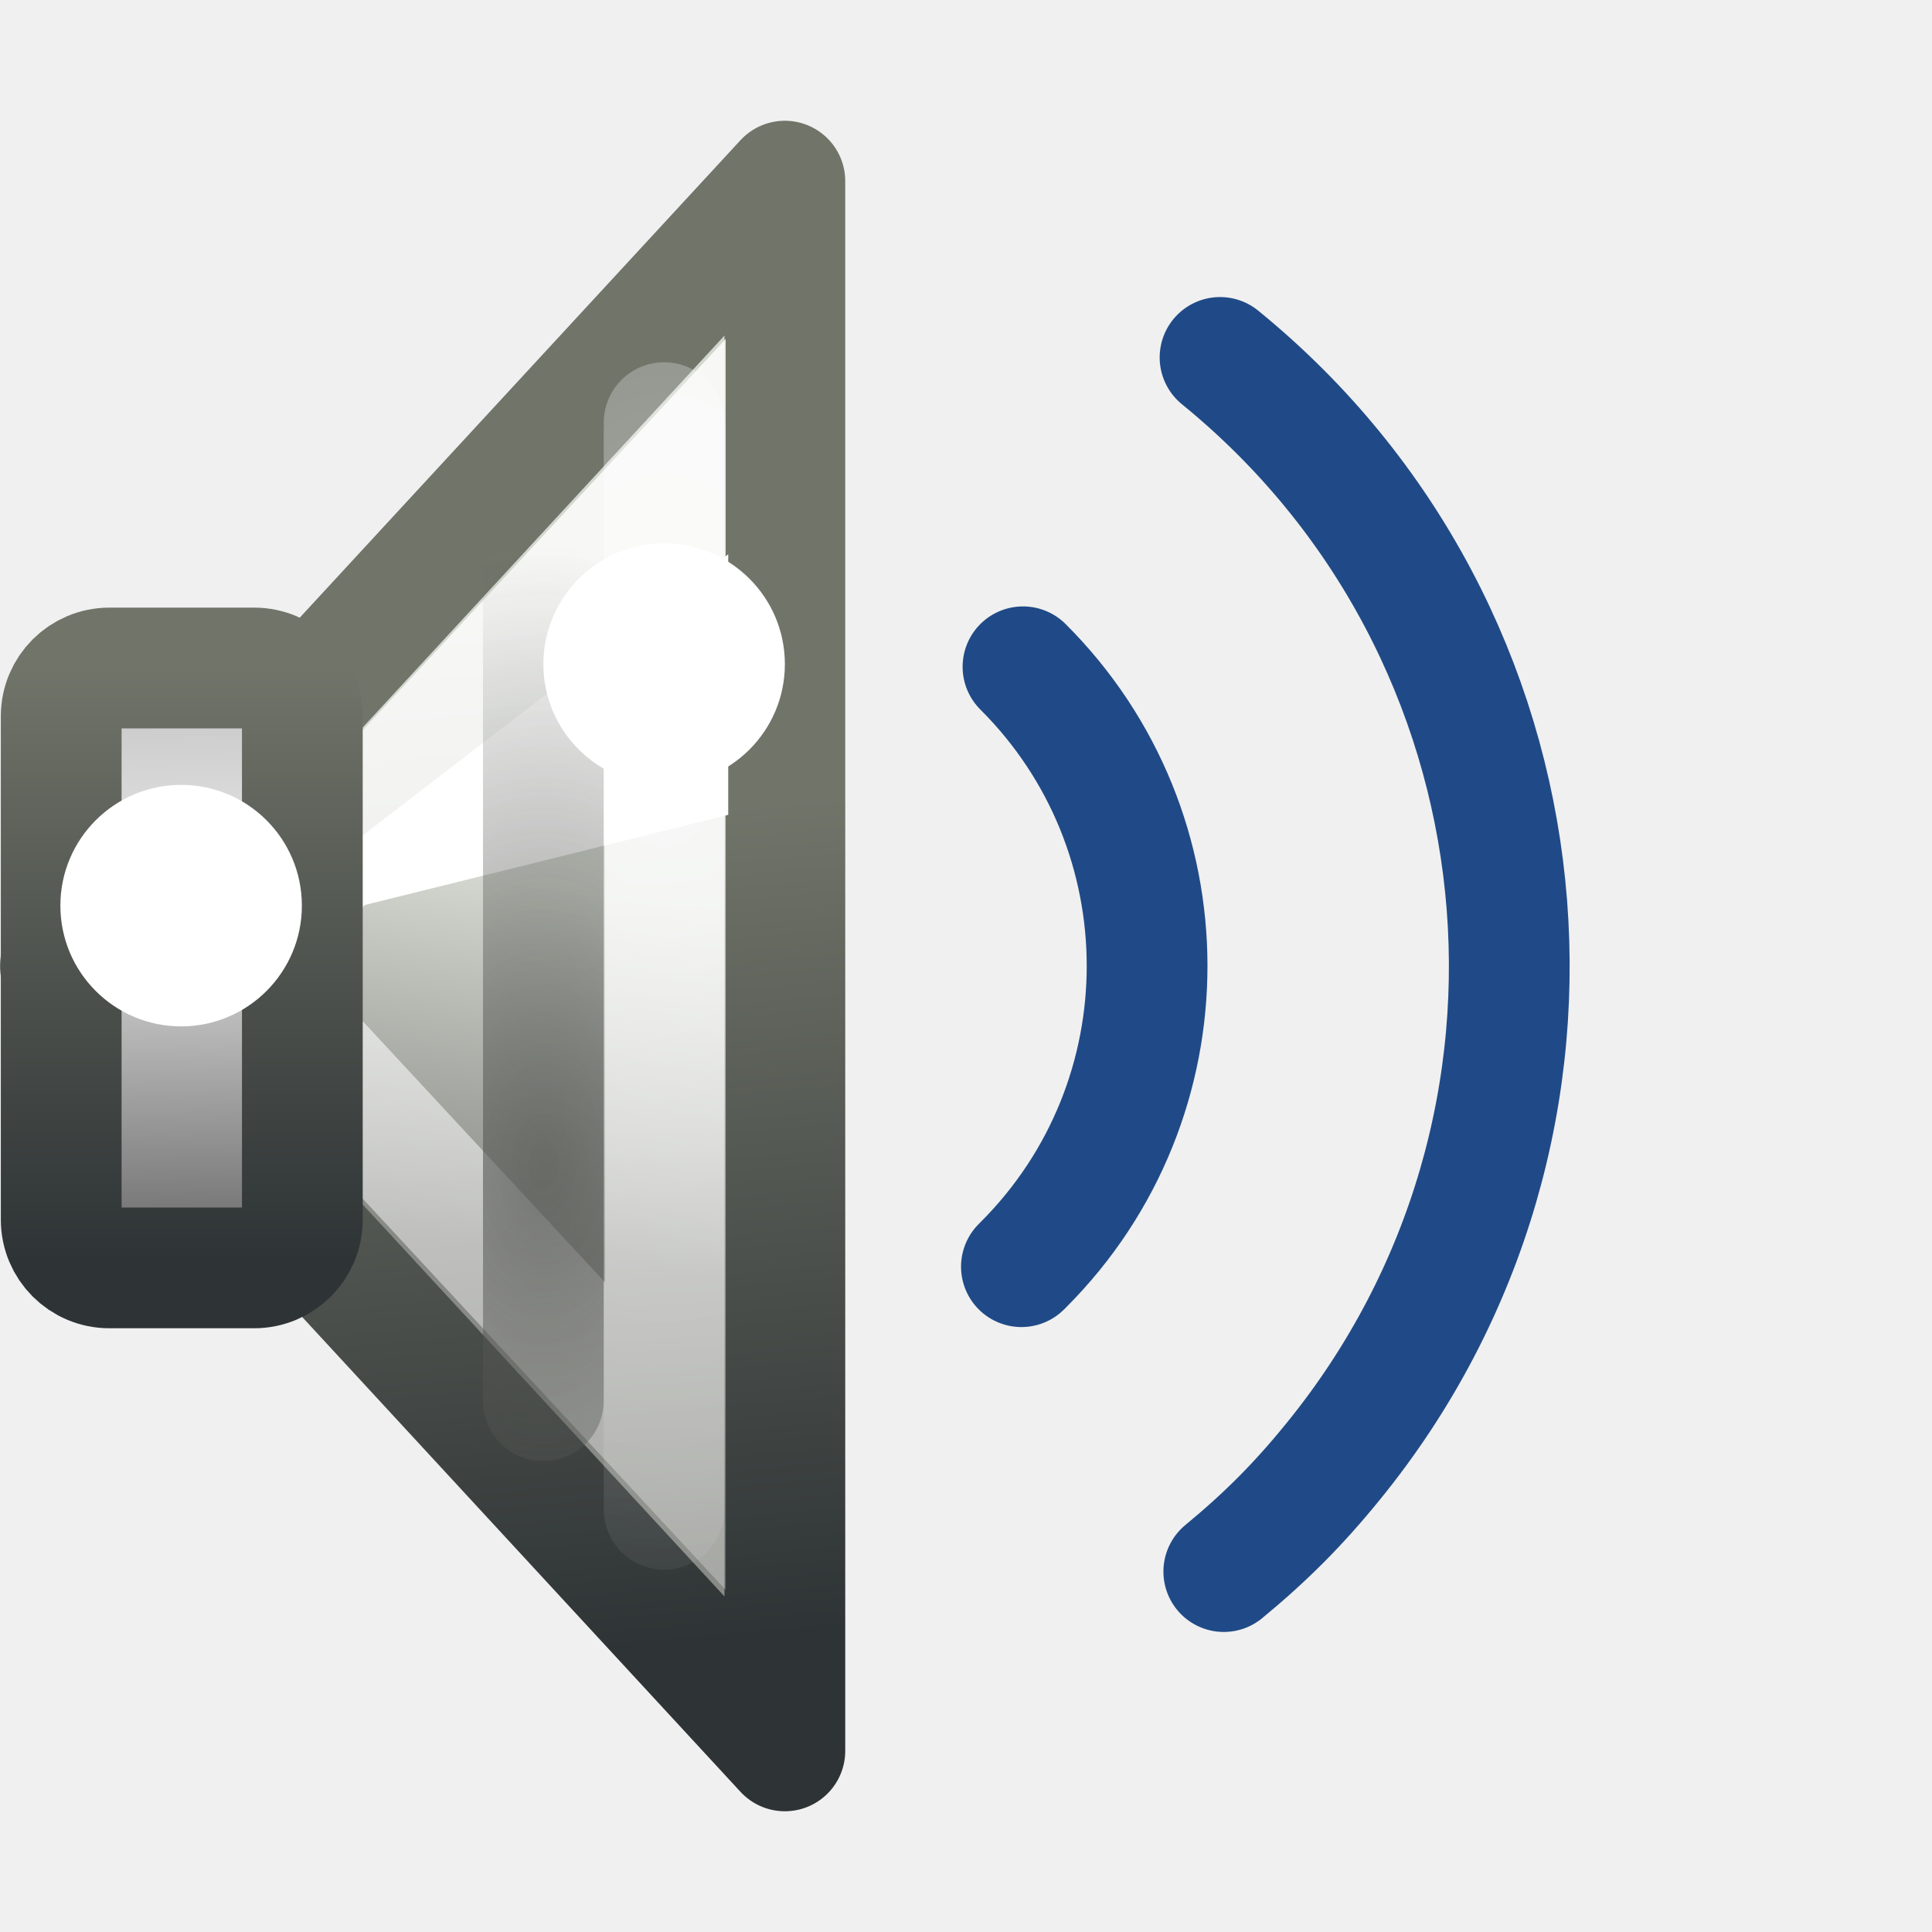
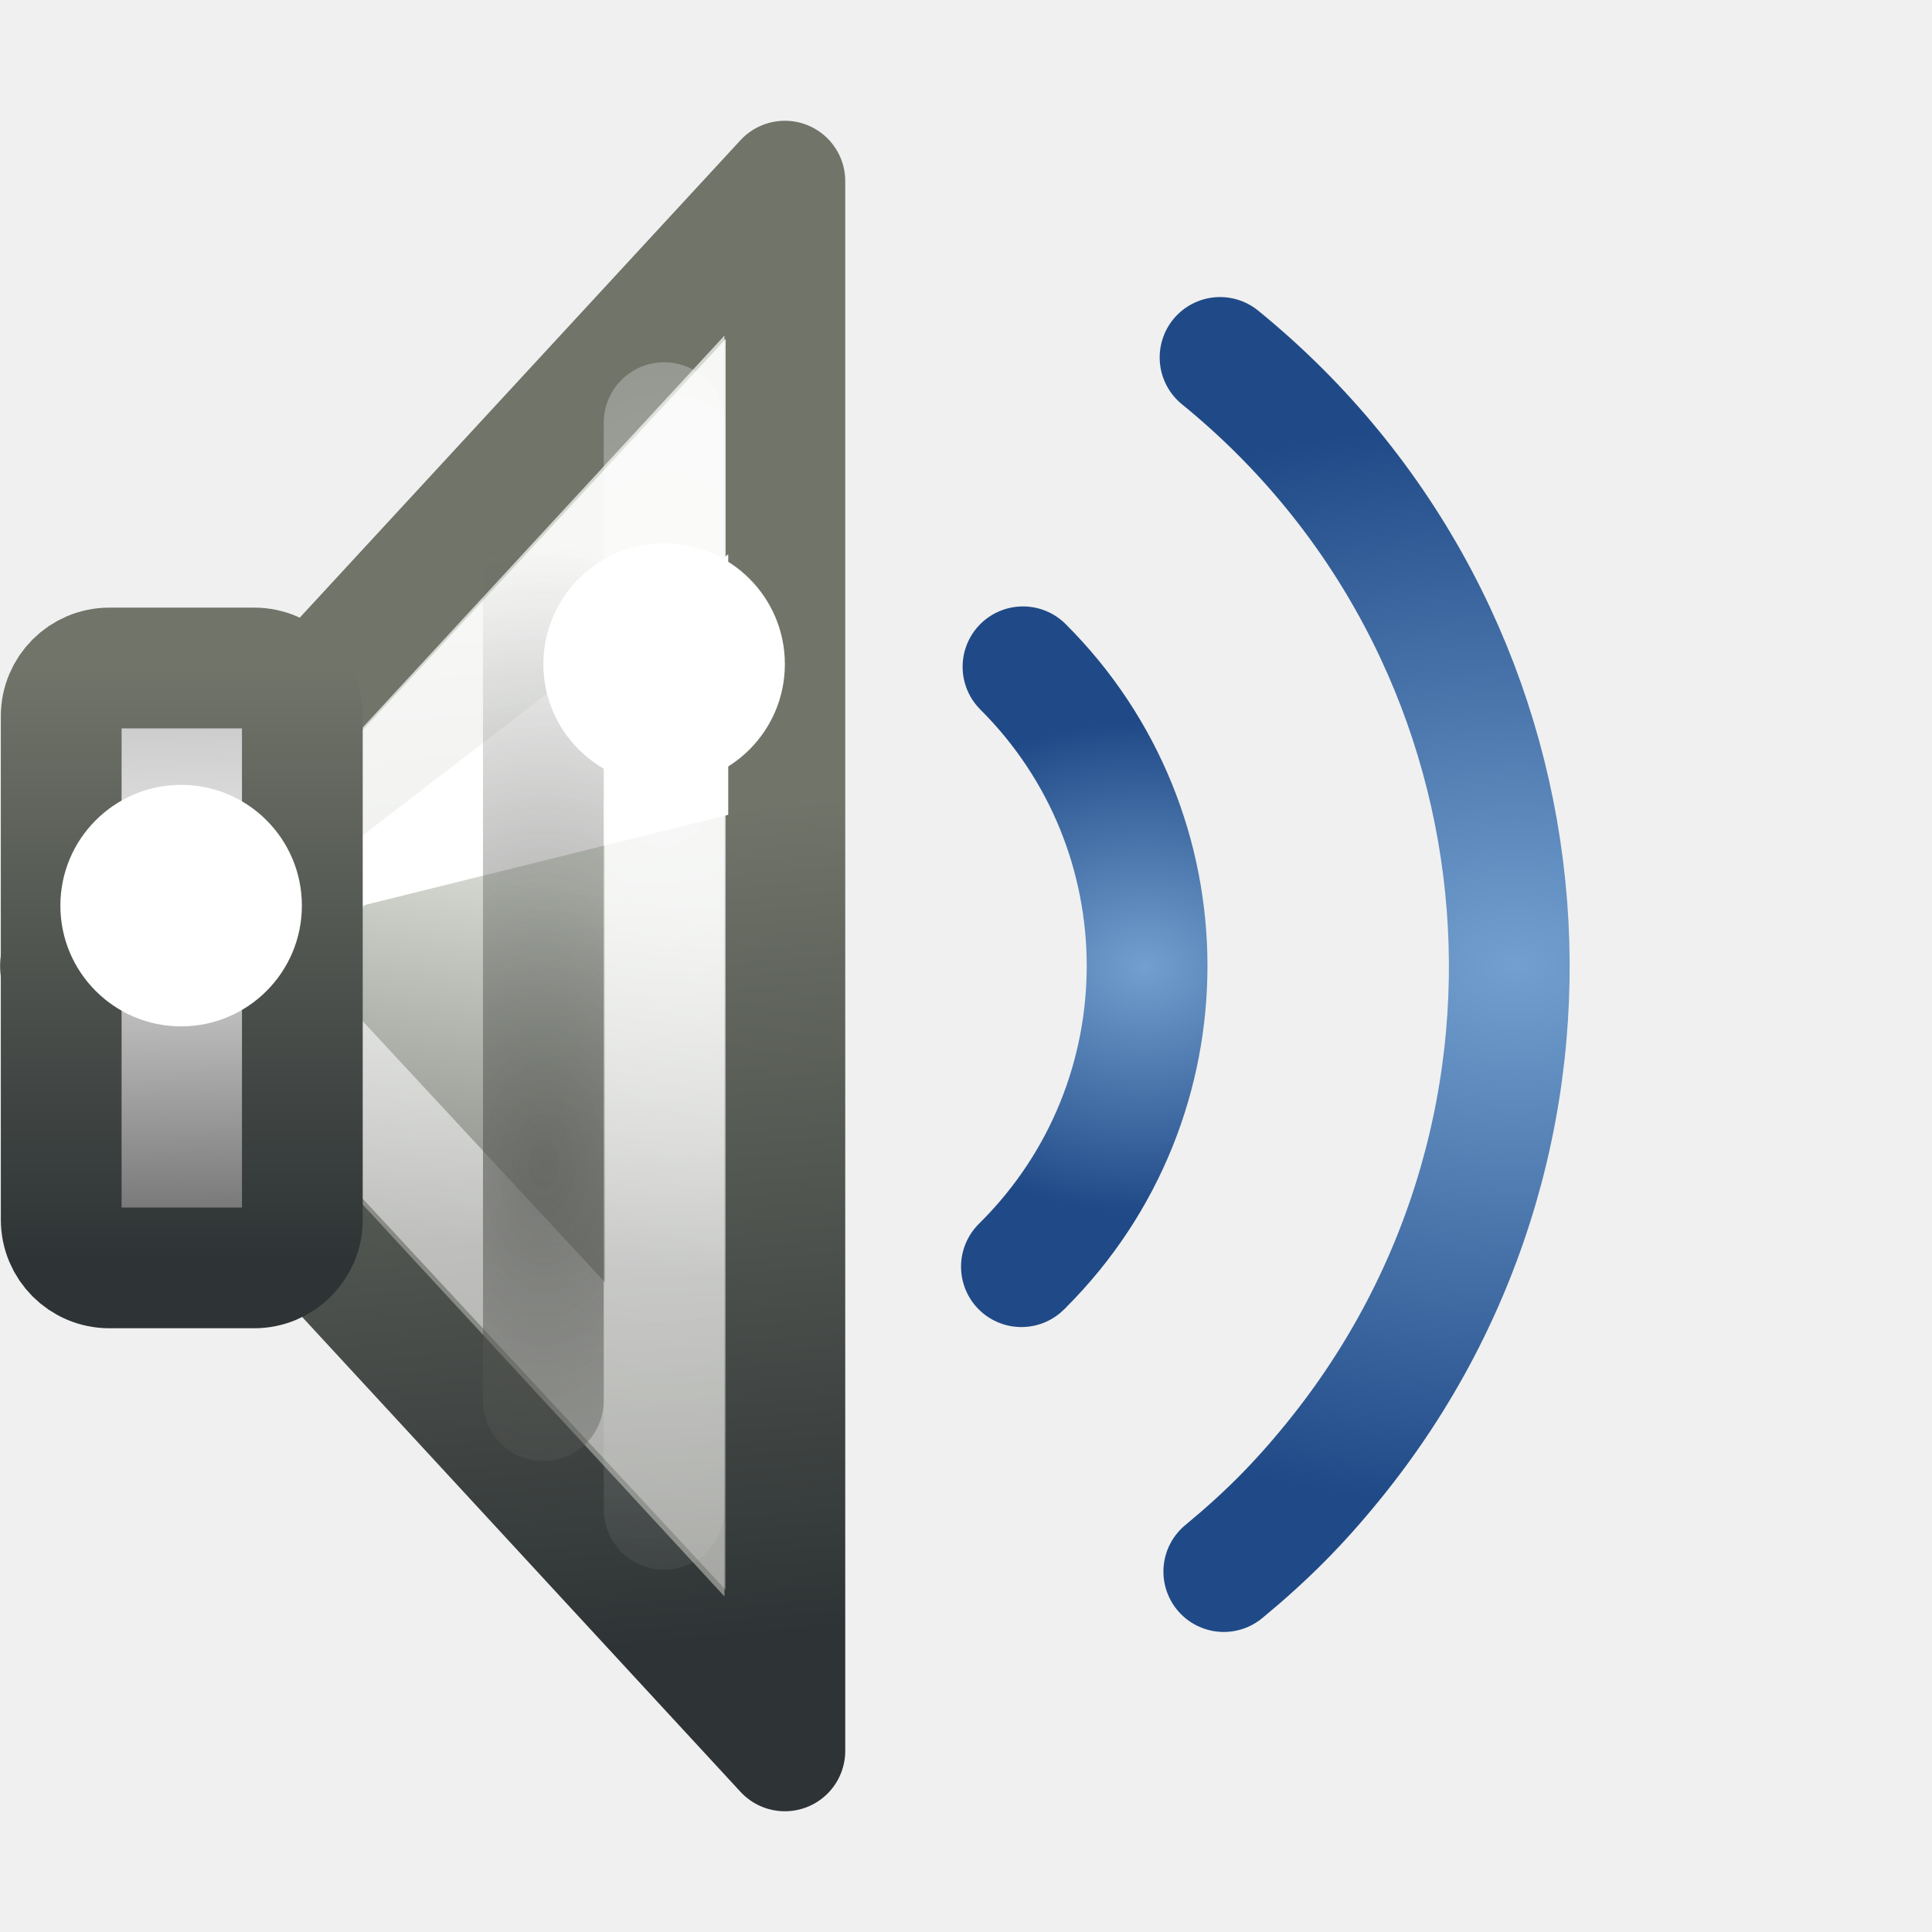
<svg xmlns="http://www.w3.org/2000/svg" xmlns:xlink="http://www.w3.org/1999/xlink" width="16" height="16" id="svg2" version="1.0">
  <defs id="defs4">
+     <linearGradient id="linearGradient6436">
+       <stop style="stop-color:#729fcf;stop-opacity:1" offset="0" id="stop6438" />
+       <stop style="stop-color:#204a87;stop-opacity:1" offset="1" id="stop6440" />
+     </linearGradient>
    <linearGradient id="linearGradient7155">
      <stop style="stop-color:#555753;stop-opacity:1;" offset="0" id="stop7157" />
      <stop style="stop-color:#555753;stop-opacity:0;" offset="1" id="stop7159" />
    </linearGradient>
    <linearGradient id="linearGradient7143">
      <stop style="stop-color:#ffffff;stop-opacity:1;" offset="0" id="stop7145" />
      <stop style="stop-color:#ffffff;stop-opacity:0;" offset="1" id="stop7147" />
    </linearGradient>
    <linearGradient id="linearGradient7133">
      <stop style="stop-color:#ffffff;stop-opacity:1;" offset="0" id="stop7135" />
      <stop style="stop-color:#ffffff;stop-opacity:0;" offset="1" id="stop7137" />
    </linearGradient>
    <linearGradient id="linearGradient5254">
      <stop id="stop5256" offset="0" style="stop-color:#707469;stop-opacity:1;" />
      <stop id="stop5258" offset="1" style="stop-color:#2e3335;stop-opacity:1;" />
    </linearGradient>
    <linearGradient id="linearGradient10055">
      <stop style="stop-color:#bebebe;stop-opacity:1;" offset="0" id="stop10057" />
      <stop id="stop10061" offset="0.375" style="stop-color:#e8e8e8;stop-opacity:1;" />
      <stop style="stop-color:#5c5c5c;stop-opacity:1;" offset="1" id="stop10059" />
    </linearGradient>
    <linearGradient id="linearGradient21662">
      <stop id="stop21664" offset="0" style="stop-color:#3465a4;stop-opacity:0;" />
      <stop style="stop-color:#3465a4;stop-opacity:0;" offset="0.75" id="stop21666" />
      <stop id="stop21668" offset="1" style="stop-color:#3465a4;stop-opacity:1" />
    </linearGradient>
    <linearGradient id="linearGradient21644">
      <stop id="stop21646" offset="0" style="stop-color:#3465a4;stop-opacity:0;" />
      <stop style="stop-color:#3465a4;stop-opacity:0;" offset="0.625" id="stop21648" />
      <stop id="stop21650" offset="1" style="stop-color:#3465a4;stop-opacity:1" />
    </linearGradient>
    <linearGradient id="linearGradient21622">
      <stop style="stop-color:#3465a4;stop-opacity:0;" offset="0" id="stop21624" />
      <stop id="stop21630" offset="0.792" style="stop-color:#3465a4;stop-opacity:0;" />
      <stop style="stop-color:#3465a4;stop-opacity:1" offset="1" id="stop21626" />
    </linearGradient>
    <linearGradient id="linearGradient9086">
      <stop id="stop9088" offset="0" style="stop-color:black;stop-opacity:1;" />
      <stop id="stop9090" offset="1" style="stop-color:black;stop-opacity:0;" />
    </linearGradient>
    <linearGradient id="linearGradient6387">
      <stop style="stop-color:white;stop-opacity:1;" offset="0" id="stop6389" />
      <stop style="stop-color:white;stop-opacity:0;" offset="1" id="stop6391" />
    </linearGradient>
    <linearGradient id="linearGradient6371">
      <stop style="stop-color:#888a85;stop-opacity:1" offset="0" id="stop6373" />
      <stop style="stop-color:#d3d7cf;stop-opacity:1;" offset="1" id="stop6375" />
    </linearGradient>
    <linearGradient xlink:href="#linearGradient6387" id="linearGradient6393" x1="17.25" y1="18.812" x2="16.188" y2="32.629" gradientUnits="userSpaceOnUse" gradientTransform="translate(-28,0)" />
    <radialGradient xlink:href="#linearGradient9086" id="radialGradient8199" cx="7.14" cy="22.5" fx="7.14" fy="22.5" r="6" gradientTransform="matrix(1.914836,-0.506192,0.654838,2.477012,-48.62381,-29.61876)" gradientUnits="userSpaceOnUse" />
    <radialGradient xlink:href="#linearGradient21622" id="radialGradient21684" gradientUnits="userSpaceOnUse" cx="20.844" cy="21.844" fx="20.844" fy="21.844" r="2.906" />
    <radialGradient xlink:href="#linearGradient21662" id="radialGradient21686" gradientUnits="userSpaceOnUse" cx="20.844" cy="21.844" fx="20.844" fy="21.844" r="2.906" />
    <radialGradient xlink:href="#linearGradient21644" id="radialGradient21688" gradientUnits="userSpaceOnUse" cx="20.844" cy="21.844" fx="20.844" fy="21.844" r="2.906" />
    <linearGradient xlink:href="#linearGradient10055" id="linearGradient6121" gradientUnits="userSpaceOnUse" gradientTransform="matrix(0.8612821,0,0,0.5074478,-1.711693,11.85805)" x1="2.685" y1="24.368" x2="2.925" y2="35.054" />
    <linearGradient xlink:href="#linearGradient5254" id="linearGradient6123" gradientUnits="userSpaceOnUse" gradientTransform="matrix(0.3327925,0,0,0.3105251,-1.688543,19.9479)" x1="4.596" y1="14.457" x2="4.596" y2="30.314" />
    <linearGradient xlink:href="#linearGradient6371" id="linearGradient6136" gradientUnits="userSpaceOnUse" gradientTransform="matrix(0.4999998,0,0,0.4977728,-3.947905,15.75515)" x1="14.241" y1="26.997" x2="15.125" y2="20.976" />
    <linearGradient xlink:href="#linearGradient5254" id="linearGradient6138" gradientUnits="userSpaceOnUse" gradientTransform="matrix(0.4999998,0,0,0.4977728,-3.947905,15.75515)" x1="11.875" y1="20.375" x2="13.125" y2="34.136" />
    <linearGradient xlink:href="#linearGradient7133" id="linearGradient7139" x1="3.74" y1="23.95" x2="4.521" y2="35.763" gradientUnits="userSpaceOnUse" />
    <radialGradient xlink:href="#linearGradient7143" id="radialGradient7149" cx="5.5" cy="7.797" fx="5.5" fy="7.797" r="0.5" gradientTransform="matrix(8.558772,0,0,16.32531,-41.57325,-121.3166)" gradientUnits="userSpaceOnUse" />
    <radialGradient xlink:href="#linearGradient7155" id="radialGradient7161" cx="3.802" cy="27.117" fx="3.802" fy="27.117" r="0.5" gradientTransform="matrix(6.126275,0,0,10.10825,-19.49061,-245.5623)" gradientUnits="userSpaceOnUse" />
+     <radialGradient xlink:href="#linearGradient6436" id="radialGradient6450" cx="11.854" cy="26.906" fx="11.854" fy="26.906" r="1.697" gradientTransform="matrix(3.787402,0,0,2.649392,-33.04149,-44.37883)" gradientUnits="userSpaceOnUse" />
+     <radialGradient xlink:href="#linearGradient6436" id="radialGradient6458" cx="8.781" cy="26.925" fx="8.781" fy="26.925" r="1.02" gradientTransform="matrix(2.501112,0,0,1.990983,-13.18201,-26.68218)" gradientUnits="userSpaceOnUse" />
  </defs>
  <g id="layer3" style="display:none" transform="translate(0.697901,-18.9189)">
    <path style="opacity:0.83;fill:url(#radialGradient8199);fill-opacity:1;fill-rule:evenodd;stroke:none;stroke-width:1px;stroke-linecap:butt;stroke-linejoin:miter;stroke-opacity:1;display:inline" d="M -8.219,10.5 L -20.219,22.5 L -8.219,34.5 L -8.219,10.5 z " id="path7288" />
    <path style="opacity:0.768;fill:none;fill-opacity:1;fill-rule:evenodd;stroke:url(#linearGradient6393);stroke-width:1px;stroke-linecap:butt;stroke-linejoin:miter;stroke-opacity:1;display:inline" d="M -7,10.5 L -19,22.5 L -7,34.5 L -7,10.5 z " id="path2791" />
    <path style="opacity:0.633;fill:#fce94f;fill-opacity:1;fill-rule:evenodd;stroke:none;stroke-width:1px;stroke-linecap:butt;stroke-linejoin:miter;stroke-opacity:1;display:inline" id="path21580" d="M 19.375,9 C 19.201,9.053 19.069,9.197 19.031,9.375 C 18.328,11.954 16.604,12.962 14.344,14.469 C 12.083,15.976 9.359,17.943 7.062,22.281 C 6.995,22.419 6.995,22.581 7.062,22.719 C 9.359,27.057 12.083,29.024 14.344,30.531 C 16.604,32.038 18.328,33.046 19.031,35.625 C 19.111,35.846 19.333,35.982 19.566,35.952 C 19.799,35.922 19.979,35.734 20,35.5 L 20,9.5 C 20.005,9.343 19.936,9.192 19.813,9.094 C 19.69,8.995 19.527,8.961 19.375,9 z " transform="translate(-42,0)" />
    <path style="fill:none;fill-rule:evenodd;stroke:#000000;stroke-width:1px;stroke-linecap:butt;stroke-linejoin:miter;stroke-opacity:1;display:inline" d="M -47.5,22.5 L -20,-8 L -20,56 L -47.5,22.5 z " id="path21676" />
    <path style="opacity:1;fill:url(#radialGradient21684);fill-opacity:1;stroke:#204a87;stroke-width:0.125;stroke-linecap:round;stroke-linejoin:round;stroke-miterlimit:4;stroke-dasharray:none;stroke-dashoffset:1.2;stroke-opacity:1;display:inline" id="path21678" d="M 23.688 21.844 A 2.844 2.844 0 1 1  18,21.844 A 2.844 2.844 0 1 1  23.688 21.844 z" transform="matrix(7.990397,0,0,7.990397,-220.7725,-152.0403)" />
    <path style="opacity:1;fill:url(#radialGradient21686);fill-opacity:1;stroke:#204a87;stroke-width:0.181;stroke-linecap:round;stroke-linejoin:round;stroke-miterlimit:4;stroke-dasharray:none;stroke-dashoffset:1.2;stroke-opacity:1;display:inline" id="path21680" d="M 23.688 21.844 A 2.844 2.844 0 1 1  18,21.844 A 2.844 2.844 0 1 1  23.688 21.844 z" transform="matrix(5.528848,0,0,5.528848,-169.4646,-98.27085)" />
    <path style="opacity:1;fill:url(#radialGradient21688);fill-opacity:1;stroke:#204a87;stroke-width:0.292;stroke-linecap:round;stroke-linejoin:round;stroke-miterlimit:4;stroke-dasharray:none;stroke-dashoffset:1.2;stroke-opacity:1;display:inline" id="path21682" d="M 23.688 21.844 A 2.844 2.844 0 1 1  18,21.844 A 2.844 2.844 0 1 1  23.688 21.844 z" transform="matrix(3.418962,0,0,3.418962,-125.4867,-52.18304)" />
  </g>
  <g id="layer1" style="display:inline" transform="translate(0.697901,-18.9189)" />
  <g id="layer2" transform="translate(0.697901,-18.9189)">
    <path style="fill:url(#linearGradient6136);fill-opacity:1;fill-rule:evenodd;stroke:url(#linearGradient6138);stroke-width:1;stroke-linecap:round;stroke-linejoin:round;stroke-miterlimit:4;stroke-dasharray:none;stroke-opacity:1;display:inline" d="M 5.802,20.419 L -0.198,26.919 L 5.802,33.419 L 5.802,20.419 z " id="path1887" />
    <path style="fill:#ffffff;fill-opacity:1;fill-rule:evenodd;stroke:none;stroke-width:1px;stroke-linecap:butt;stroke-linejoin:miter;stroke-opacity:1" d="M 2.302,26.419 L 5.333,25.667 L 5.333,23.509 L 2.208,25.913 L 2.302,26.419 z " id="path4732" />
    <path style="fill:none;fill-opacity:1.0;fill-rule:evenodd;stroke:url(#linearGradient7139);stroke-width:1;stroke-linecap:round;stroke-linejoin:miter;stroke-miterlimit:4;stroke-dasharray:none;stroke-opacity:1;display:inline;opacity:0.818" id="path7118" d="M 4.812,23 L 1.188,26.906 L 4.812,30.812 L 4.812,23 z " />
    <rect style="fill:url(#linearGradient6121);fill-opacity:1;stroke:url(#linearGradient6123);stroke-width:1;stroke-linecap:round;stroke-linejoin:miter;stroke-miterlimit:4;stroke-dasharray:none;stroke-dashoffset:1.2;stroke-opacity:1;display:inline" id="rect1881" width="1.997" height="4.968" x="-0.191" y="24.451" rx="0.399" ry="0.399" />
    <path style="fill:none;fill-rule:evenodd;stroke:url(#radialGradient7149);stroke-width:1px;stroke-linecap:round;stroke-linejoin:miter;stroke-opacity:1;opacity:0.42" d="M 5.5,3.5 L 5.5,12.5" id="path7141" transform="translate(-0.697901,18.9189)" />
    <path style="opacity:0.716;fill:none;fill-rule:evenodd;stroke:url(#radialGradient7161);stroke-width:1px;stroke-linecap:round;stroke-linejoin:miter;stroke-opacity:1" d="M 3.802,23.319 L 3.802,30.519" id="path7151" />
    <path style="opacity:1;fill:#ffffff;fill-opacity:1;fill-rule:evenodd;stroke:none;stroke-width:1;stroke-linecap:round;stroke-linejoin:miter;stroke-miterlimit:4;stroke-dasharray:none;stroke-dashoffset:0.7;stroke-opacity:1" id="path7163" d="M 6.5 5.5 A 1 1 0 1 1  4.5,5.5 A 1 1 0 1 1  6.5 5.5 z" transform="translate(-0.697901,18.9189)" />
-     <path style="fill:none;fill-opacity:1;fill-rule:evenodd;stroke:#204a87;stroke-width:1;stroke-linecap:round;stroke-linejoin:miter;stroke-miterlimit:4;stroke-dashoffset:0.7;stroke-opacity:1" d="M 9.406,21.879 C 12.189,24.144 12.608,28.241 10.342,31.023 C 10.057,31.374 9.786,31.646 9.437,31.934" id="path7165" />
-     <path style="fill:none;fill-opacity:1;fill-rule:evenodd;stroke:#204a87;stroke-width:1;stroke-linecap:round;stroke-linejoin:miter;stroke-miterlimit:4;stroke-dashoffset:0.7;stroke-opacity:1" d="M 7.774,24.441 C 9.142,25.805 9.145,28.022 7.78,29.39 C 7.774,29.397 7.768,29.403 7.761,29.409" id="path7169" />
+     <path style="fill:none;fill-opacity:1;fill-rule:evenodd;stroke:url(#radialGradient6450);stroke-width:1;stroke-linecap:round;stroke-linejoin:miter;stroke-miterlimit:4;stroke-dashoffset:0.7;stroke-opacity:1" d="M 9.406,21.879 C 12.189,24.144 12.608,28.241 10.342,31.023 C 10.057,31.374 9.786,31.646 9.437,31.934" id="path7165" />
+     <path style="fill:none;fill-opacity:1;fill-rule:evenodd;stroke:url(#radialGradient6458);stroke-width:1;stroke-linecap:round;stroke-linejoin:miter;stroke-miterlimit:4;stroke-dashoffset:0.7;stroke-opacity:1" d="M 7.774,24.441 C 9.142,25.805 9.145,28.022 7.78,29.39 C 7.774,29.397 7.768,29.403 7.761,29.409" id="path7169" />
    <path style="opacity:1;fill:#ffffff;fill-opacity:1;fill-rule:evenodd;stroke:none;stroke-width:1;stroke-linecap:round;stroke-linejoin:miter;stroke-miterlimit:4;stroke-dasharray:none;stroke-dashoffset:0.7;stroke-opacity:1" id="path7174" d="M 6.5 5.5 A 1 1 0 1 1  4.5,5.5 A 1 1 0 1 1  6.5 5.5 z" transform="translate(-4.697901,20.9189)" />
  </g>
</svg>
